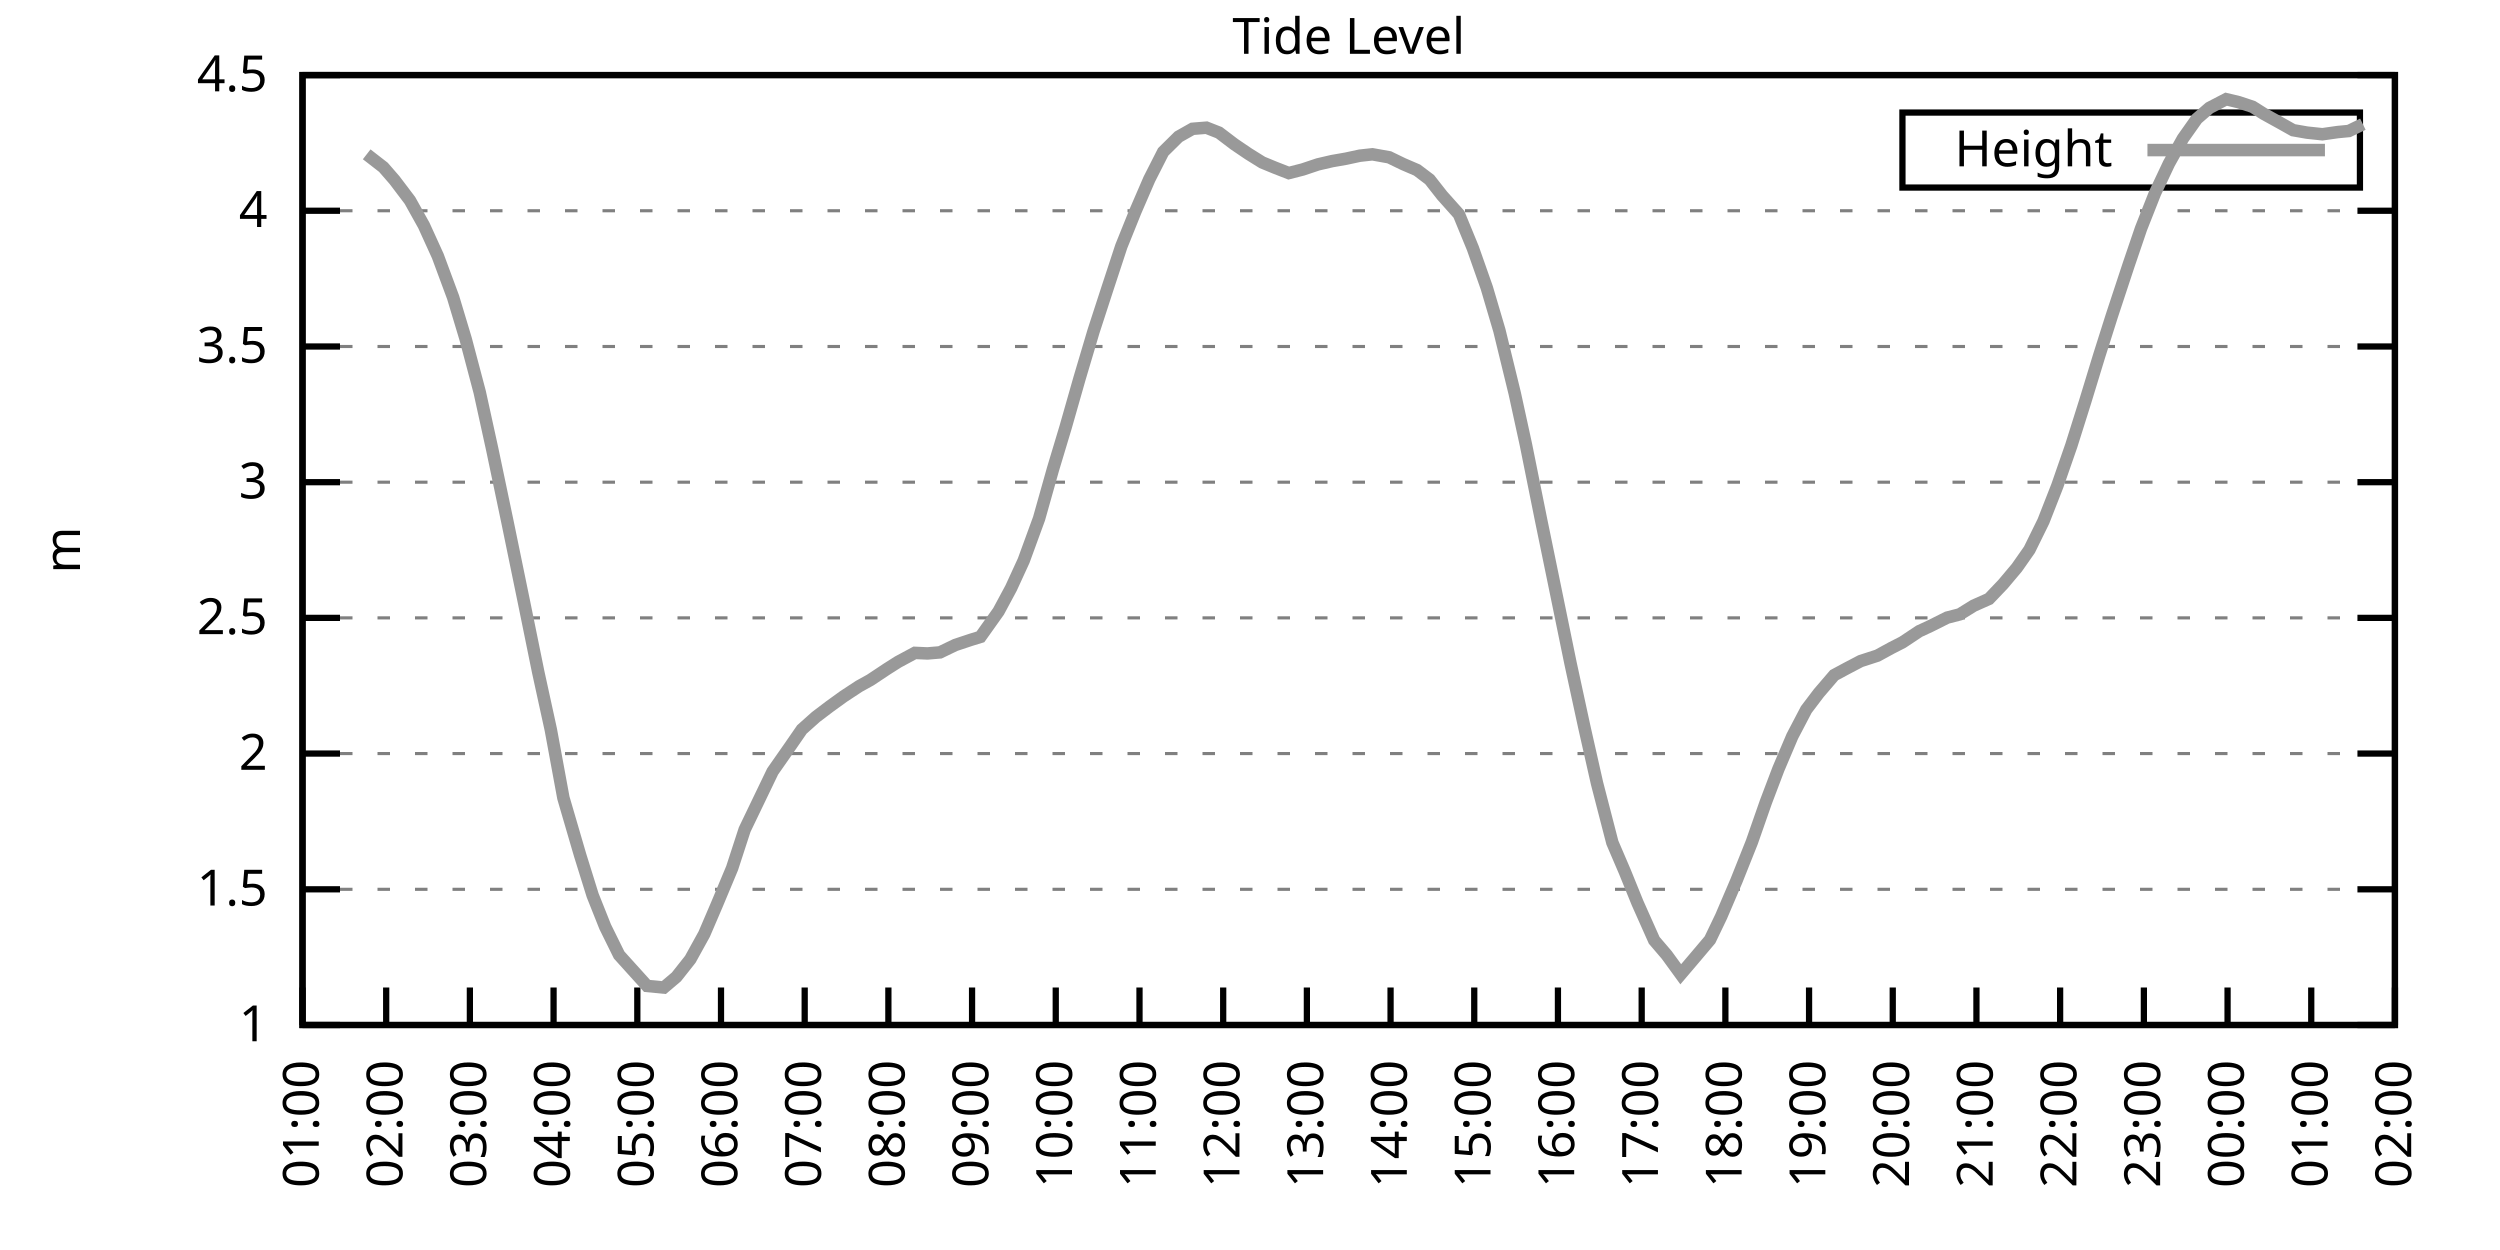
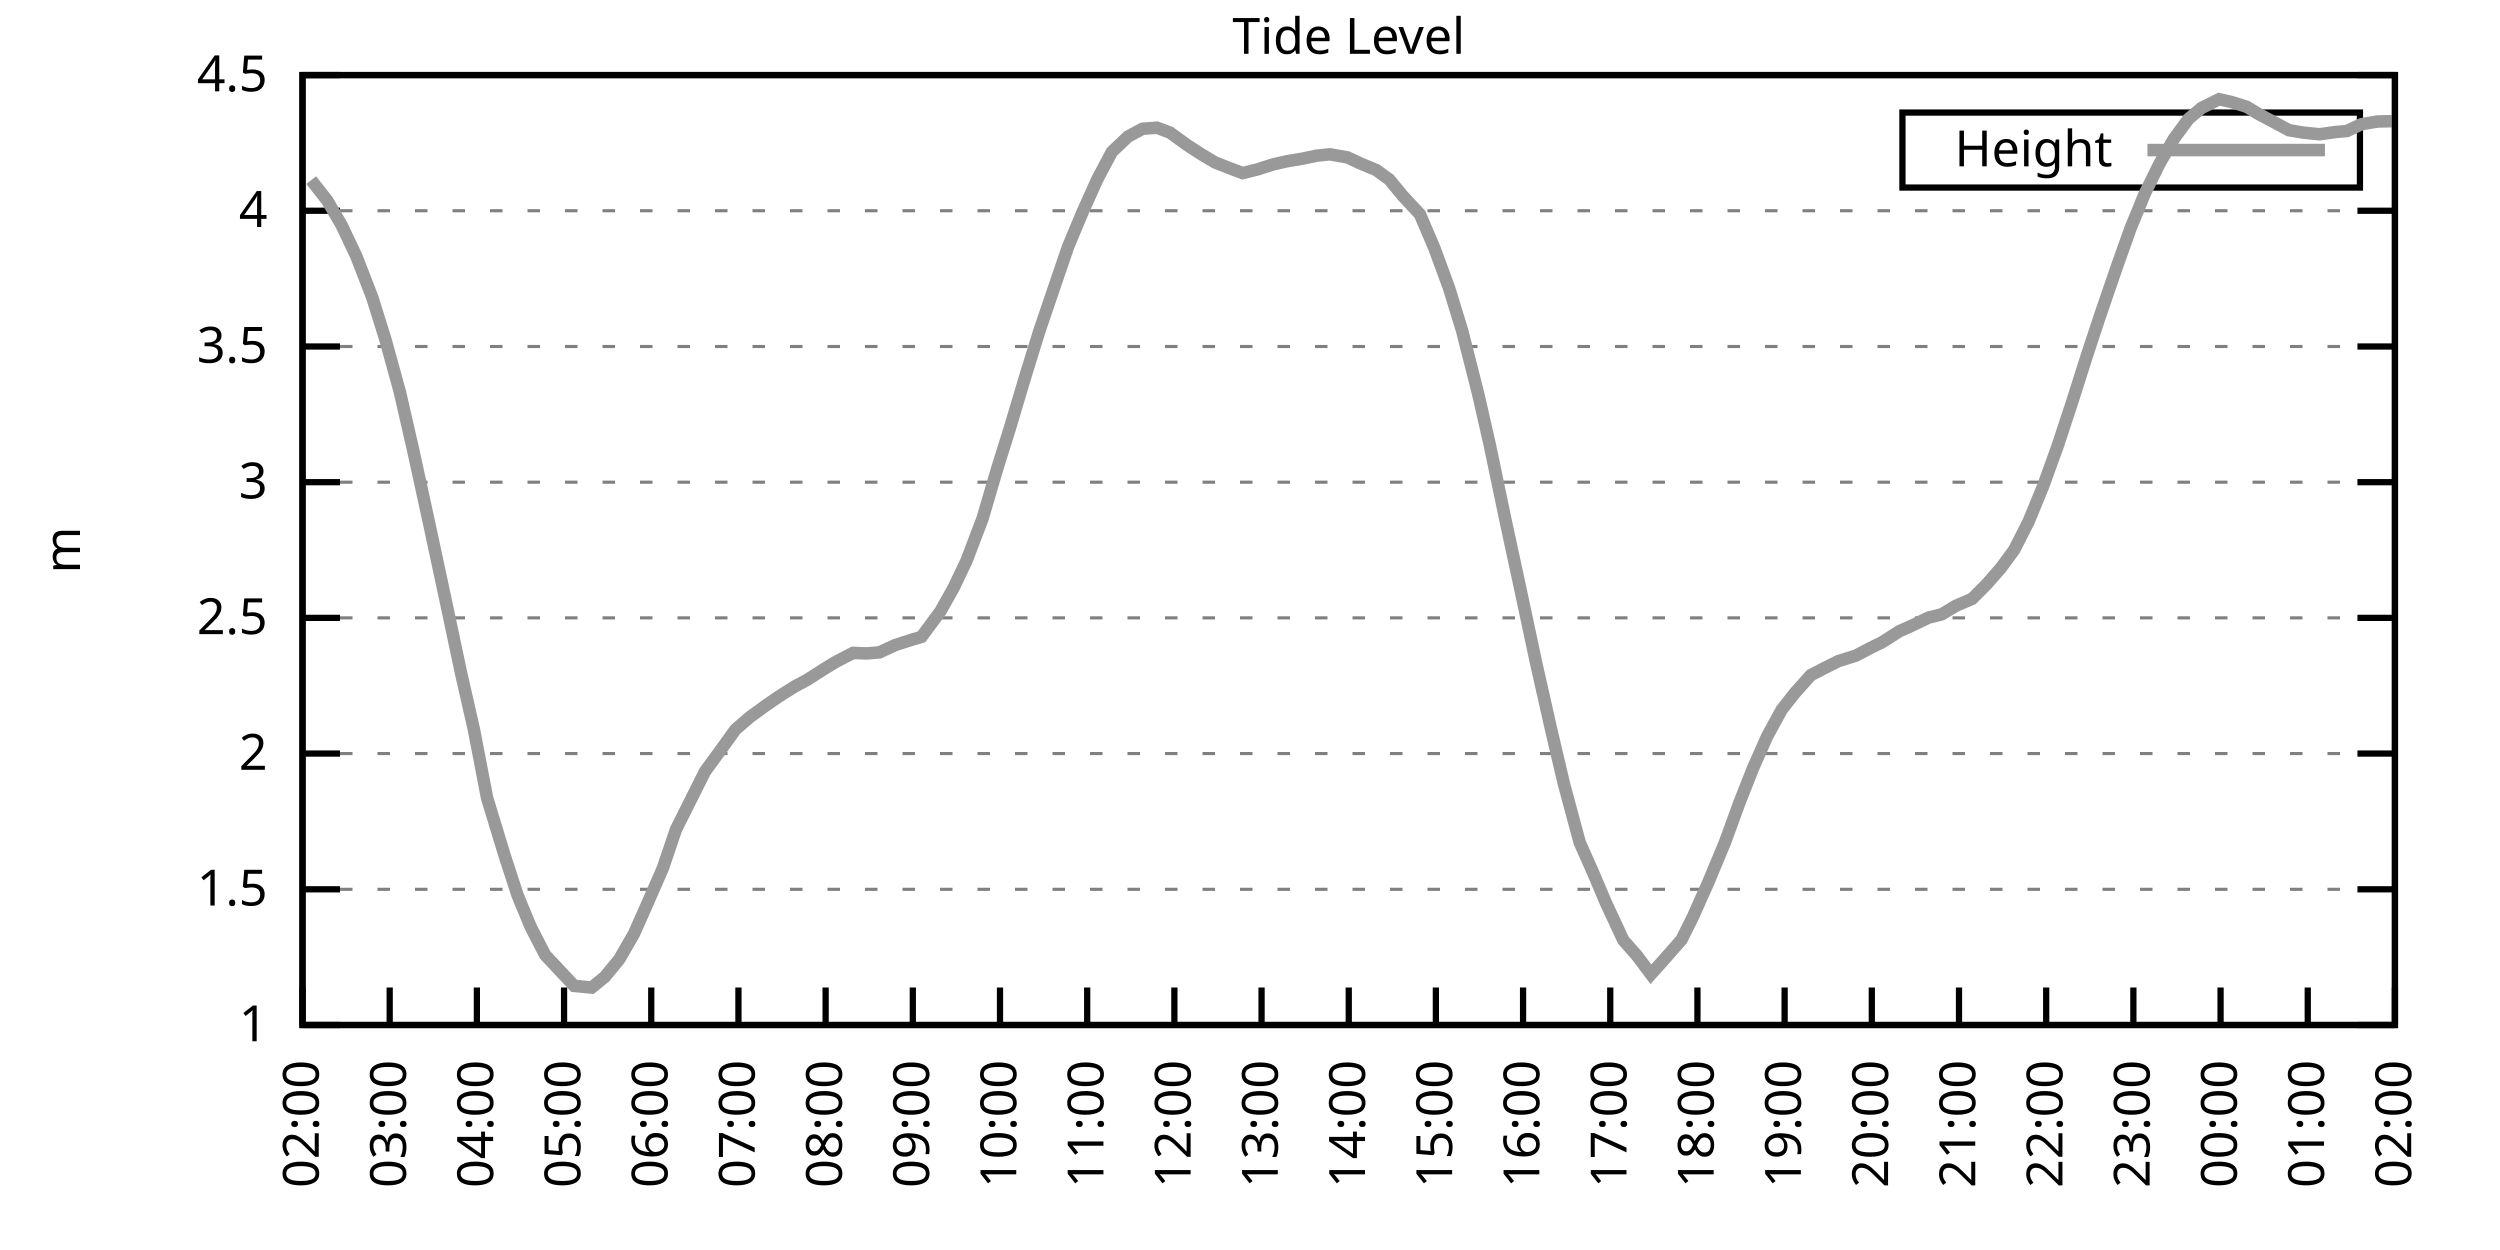
<svg xmlns="http://www.w3.org/2000/svg" xmlns:xlink="http://www.w3.org/1999/xlink" width="400" height="200" viewBox="0 0 400 200">
  <g id="gnuplot_canvas">
    <rect x="0" y="0" width="400" height="200" fill="none" />
    <defs>
      <circle id="gpDot" r="0.5" stroke-width="0.5" stroke="currentColor" />
      <path id="gpPt0" stroke-width="0.333" stroke="currentColor" d="M-1,0 h2 M0,-1 v2" />
      <path id="gpPt1" stroke-width="0.333" stroke="currentColor" d="M-1,-1 L1,1 M1,-1 L-1,1" />
      <path id="gpPt2" stroke-width="0.333" stroke="currentColor" d="M-1,0 L1,0 M0,-1 L0,1 M-1,-1 L1,1 M-1,1 L1,-1" />
      <rect id="gpPt3" stroke-width="0.333" stroke="currentColor" x="-1" y="-1" width="2" height="2" />
      <rect id="gpPt4" stroke-width="0.333" stroke="currentColor" fill="currentColor" x="-1" y="-1" width="2" height="2" />
      <circle id="gpPt5" stroke-width="0.333" stroke="currentColor" cx="0" cy="0" r="1" />
      <use xlink:href="#gpPt5" id="gpPt6" fill="currentColor" stroke="none" />
      <path id="gpPt7" stroke-width="0.333" stroke="currentColor" d="M0,-1.33 L-1.33,0.67 L1.33,0.67 z" />
      <use xlink:href="#gpPt7" id="gpPt8" fill="currentColor" stroke="none" />
      <use xlink:href="#gpPt7" id="gpPt9" stroke="currentColor" transform="rotate(180)" />
      <use xlink:href="#gpPt9" id="gpPt10" fill="currentColor" stroke="none" />
      <use xlink:href="#gpPt3" id="gpPt11" stroke="currentColor" transform="rotate(45)" />
      <use xlink:href="#gpPt11" id="gpPt12" fill="currentColor" stroke="none" />
      <path id="gpPt13" stroke-width="0.333" stroke="currentColor" d="M0,1.330 L1.265,0.411 L0.782,-1.067 L-0.782,-1.076 L-1.265,0.411 z" />
      <use xlink:href="#gpPt13" id="gpPt14" fill="currentColor" stroke="none" />
      <filter id="textbox" filterUnits="objectBoundingBox" x="0" y="0" height="1" width="1">
        <feFlood flood-color="white" flood-opacity="1" result="bgnd" />
        <feComposite in="SourceGraphic" in2="bgnd" operator="atop" />
      </filter>
      <filter id="greybox" filterUnits="objectBoundingBox" x="0" y="0" height="1" width="1">
        <feFlood flood-color="lightgrey" flood-opacity="1" result="grey" />
        <feComposite in="SourceGraphic" in2="grey" operator="atop" />
      </filter>
    </defs>
    <g fill="none" color="white" stroke="currentColor" stroke-width="1.00" stroke-linecap="butt" stroke-linejoin="miter">
</g>
    <g fill="none" color="black" stroke="currentColor" stroke-width="1.00" stroke-linecap="butt" stroke-linejoin="miter">
      <g stroke="none" shape-rendering="crispEdges">
        <polygon fill="rgb(255, 255, 255)" points="48.40,164.00 383.18,164.00 383.18,12.02 48.40,12.02 " />
      </g>
    </g>
    <g fill="none" color="black" stroke="currentColor" stroke-width="1.00" stroke-linecap="butt" stroke-linejoin="miter">
</g>
    <g fill="none" color="black" stroke="black" stroke-width="0.50" stroke-linecap="butt" stroke-linejoin="miter">
</g>
    <g fill="none" color="gray" stroke="currentColor" stroke-width="0.50" stroke-linecap="butt" stroke-linejoin="miter">
      <path stroke="gray" stroke-dasharray="2,4" class="gridline" d="M48.40,164.00 L383.19,164.00  " />
    </g>
    <g fill="none" color="gray" stroke="gray" stroke-width="1.00" stroke-linecap="butt" stroke-linejoin="miter">
</g>
    <g fill="none" color="black" stroke="currentColor" stroke-width="1.00" stroke-linecap="butt" stroke-linejoin="miter">
      <path stroke="black" d="M48.40,164.00 L54.40,164.00 M383.19,164.00 L377.19,164.00  " />
      <g transform="translate(42.80,166.60)" stroke="none" fill="black" font-family="Sans" font-size="8.00" text-anchor="end">
        <text>
          <tspan font-family="Sans"> 1</tspan>
        </text>
      </g>
    </g>
    <g fill="none" color="black" stroke="currentColor" stroke-width="1.00" stroke-linecap="butt" stroke-linejoin="miter">
</g>
    <g fill="none" color="black" stroke="black" stroke-width="0.50" stroke-linecap="butt" stroke-linejoin="miter">
</g>
    <g fill="none" color="gray" stroke="currentColor" stroke-width="0.50" stroke-linecap="butt" stroke-linejoin="miter">
      <path stroke="gray" stroke-dasharray="2,4" class="gridline" d="M48.40,142.29 L383.19,142.29  " />
    </g>
    <g fill="none" color="gray" stroke="gray" stroke-width="1.00" stroke-linecap="butt" stroke-linejoin="miter">
</g>
    <g fill="none" color="black" stroke="currentColor" stroke-width="1.00" stroke-linecap="butt" stroke-linejoin="miter">
      <path stroke="black" d="M48.40,142.29 L54.40,142.29 M383.19,142.29 L377.19,142.29  " />
      <g transform="translate(42.80,144.89)" stroke="none" fill="black" font-family="Sans" font-size="8.00" text-anchor="end">
        <text>
          <tspan font-family="Sans"> 1.5</tspan>
        </text>
      </g>
    </g>
    <g fill="none" color="black" stroke="currentColor" stroke-width="1.00" stroke-linecap="butt" stroke-linejoin="miter">
</g>
    <g fill="none" color="black" stroke="black" stroke-width="0.50" stroke-linecap="butt" stroke-linejoin="miter">
</g>
    <g fill="none" color="gray" stroke="currentColor" stroke-width="0.50" stroke-linecap="butt" stroke-linejoin="miter">
      <path stroke="gray" stroke-dasharray="2,4" class="gridline" d="M48.40,120.57 L383.19,120.57  " />
    </g>
    <g fill="none" color="gray" stroke="gray" stroke-width="1.00" stroke-linecap="butt" stroke-linejoin="miter">
</g>
    <g fill="none" color="black" stroke="currentColor" stroke-width="1.00" stroke-linecap="butt" stroke-linejoin="miter">
      <path stroke="black" d="M48.40,120.57 L54.40,120.57 M383.19,120.57 L377.19,120.57  " />
      <g transform="translate(42.80,123.17)" stroke="none" fill="black" font-family="Sans" font-size="8.00" text-anchor="end">
        <text>
          <tspan font-family="Sans"> 2</tspan>
        </text>
      </g>
    </g>
    <g fill="none" color="black" stroke="currentColor" stroke-width="1.00" stroke-linecap="butt" stroke-linejoin="miter">
</g>
    <g fill="none" color="black" stroke="black" stroke-width="0.50" stroke-linecap="butt" stroke-linejoin="miter">
</g>
    <g fill="none" color="gray" stroke="currentColor" stroke-width="0.50" stroke-linecap="butt" stroke-linejoin="miter">
      <path stroke="gray" stroke-dasharray="2,4" class="gridline" d="M48.40,98.86 L383.19,98.86  " />
    </g>
    <g fill="none" color="gray" stroke="gray" stroke-width="1.00" stroke-linecap="butt" stroke-linejoin="miter">
</g>
    <g fill="none" color="black" stroke="currentColor" stroke-width="1.00" stroke-linecap="butt" stroke-linejoin="miter">
      <path stroke="black" d="M48.40,98.86 L54.40,98.86 M383.19,98.86 L377.19,98.86  " />
      <g transform="translate(42.80,101.46)" stroke="none" fill="black" font-family="Sans" font-size="8.00" text-anchor="end">
        <text>
          <tspan font-family="Sans"> 2.5</tspan>
        </text>
      </g>
    </g>
    <g fill="none" color="black" stroke="currentColor" stroke-width="1.00" stroke-linecap="butt" stroke-linejoin="miter">
</g>
    <g fill="none" color="black" stroke="black" stroke-width="0.50" stroke-linecap="butt" stroke-linejoin="miter">
</g>
    <g fill="none" color="gray" stroke="currentColor" stroke-width="0.50" stroke-linecap="butt" stroke-linejoin="miter">
      <path stroke="gray" stroke-dasharray="2,4" class="gridline" d="M48.40,77.15 L383.19,77.15  " />
    </g>
    <g fill="none" color="gray" stroke="gray" stroke-width="1.00" stroke-linecap="butt" stroke-linejoin="miter">
</g>
    <g fill="none" color="black" stroke="currentColor" stroke-width="1.00" stroke-linecap="butt" stroke-linejoin="miter">
      <path stroke="black" d="M48.40,77.15 L54.40,77.15 M383.19,77.15 L377.19,77.15  " />
      <g transform="translate(42.80,79.75)" stroke="none" fill="black" font-family="Sans" font-size="8.00" text-anchor="end">
        <text>
          <tspan font-family="Sans"> 3</tspan>
        </text>
      </g>
    </g>
    <g fill="none" color="black" stroke="currentColor" stroke-width="1.00" stroke-linecap="butt" stroke-linejoin="miter">
</g>
    <g fill="none" color="black" stroke="black" stroke-width="0.50" stroke-linecap="butt" stroke-linejoin="miter">
</g>
    <g fill="none" color="gray" stroke="currentColor" stroke-width="0.50" stroke-linecap="butt" stroke-linejoin="miter">
      <path stroke="gray" stroke-dasharray="2,4" class="gridline" d="M48.40,55.44 L383.19,55.44  " />
    </g>
    <g fill="none" color="gray" stroke="gray" stroke-width="1.00" stroke-linecap="butt" stroke-linejoin="miter">
</g>
    <g fill="none" color="black" stroke="currentColor" stroke-width="1.00" stroke-linecap="butt" stroke-linejoin="miter">
      <path stroke="black" d="M48.40,55.44 L54.40,55.44 M383.19,55.44 L377.19,55.44  " />
      <g transform="translate(42.80,58.04)" stroke="none" fill="black" font-family="Sans" font-size="8.00" text-anchor="end">
        <text>
          <tspan font-family="Sans"> 3.5</tspan>
        </text>
      </g>
    </g>
    <g fill="none" color="black" stroke="currentColor" stroke-width="1.00" stroke-linecap="butt" stroke-linejoin="miter">
</g>
    <g fill="none" color="black" stroke="black" stroke-width="0.50" stroke-linecap="butt" stroke-linejoin="miter">
</g>
    <g fill="none" color="gray" stroke="currentColor" stroke-width="0.50" stroke-linecap="butt" stroke-linejoin="miter">
      <path stroke="gray" stroke-dasharray="2,4" class="gridline" d="M48.40,33.72 L383.19,33.72  " />
    </g>
    <g fill="none" color="gray" stroke="gray" stroke-width="1.00" stroke-linecap="butt" stroke-linejoin="miter">
</g>
    <g fill="none" color="black" stroke="currentColor" stroke-width="1.00" stroke-linecap="butt" stroke-linejoin="miter">
      <path stroke="black" d="M48.40,33.72 L54.40,33.72 M383.19,33.72 L377.19,33.72  " />
      <g transform="translate(42.80,36.32)" stroke="none" fill="black" font-family="Sans" font-size="8.00" text-anchor="end">
        <text>
          <tspan font-family="Sans"> 4</tspan>
        </text>
      </g>
    </g>
    <g fill="none" color="black" stroke="currentColor" stroke-width="1.00" stroke-linecap="butt" stroke-linejoin="miter">
</g>
    <g fill="none" color="black" stroke="black" stroke-width="0.50" stroke-linecap="butt" stroke-linejoin="miter">
</g>
    <g fill="none" color="gray" stroke="currentColor" stroke-width="0.50" stroke-linecap="butt" stroke-linejoin="miter">
      <path stroke="gray" stroke-dasharray="2,4" class="gridline" d="M48.40,12.01 L383.19,12.01  " />
    </g>
    <g fill="none" color="gray" stroke="gray" stroke-width="1.00" stroke-linecap="butt" stroke-linejoin="miter">
</g>
    <g fill="none" color="black" stroke="currentColor" stroke-width="1.00" stroke-linecap="butt" stroke-linejoin="miter">
      <path stroke="black" d="M48.40,12.01 L54.40,12.01 M383.19,12.01 L377.19,12.01  " />
      <g transform="translate(42.80,14.61)" stroke="none" fill="black" font-family="Sans" font-size="8.00" text-anchor="end">
        <text>
          <tspan font-family="Sans"> 4.5</tspan>
        </text>
      </g>
    </g>
    <g fill="none" color="black" stroke="currentColor" stroke-width="1.00" stroke-linecap="butt" stroke-linejoin="miter">
      <path stroke="black" d="M48.40,164.00 L48.40,158.00  " />
      <g transform="translate(51.00,169.60) rotate(270.00)" stroke="none" fill="black" font-family="Sans" font-size="8.00" text-anchor="end">
        <text>
-           <tspan font-family="Sans">01:00</tspan>
-         </text>
-       </g>
-     </g>
-     <g fill="none" color="black" stroke="currentColor" stroke-width="1.00" stroke-linecap="butt" stroke-linejoin="miter">
-       <path stroke="black" d="M61.79,164.00 L61.79,158.00  " />
-       <g transform="translate(64.39,169.60) rotate(270.00)" stroke="none" fill="black" font-family="Sans" font-size="8.00" text-anchor="end">
-         <text>
          <tspan font-family="Sans">02:00</tspan>
        </text>
      </g>
    </g>
    <g fill="none" color="black" stroke="currentColor" stroke-width="1.00" stroke-linecap="butt" stroke-linejoin="miter">
-       <path stroke="black" d="M75.18,164.00 L75.18,158.00  " />
-       <g transform="translate(77.78,169.60) rotate(270.00)" stroke="none" fill="black" font-family="Sans" font-size="8.00" text-anchor="end">
+       <path stroke="black" d="M62.35,164.00 L62.35,158.00  " />
+       <g transform="translate(64.95,169.60) rotate(270.00)" stroke="none" fill="black" font-family="Sans" font-size="8.00" text-anchor="end">
        <text>
          <tspan font-family="Sans">03:00</tspan>
        </text>
      </g>
    </g>
    <g fill="none" color="black" stroke="currentColor" stroke-width="1.00" stroke-linecap="butt" stroke-linejoin="miter">
-       <path stroke="black" d="M88.57,164.00 L88.57,158.00  " />
-       <g transform="translate(91.17,169.60) rotate(270.00)" stroke="none" fill="black" font-family="Sans" font-size="8.00" text-anchor="end">
+       <path stroke="black" d="M76.30,164.00 L76.30,158.00  " />
+       <g transform="translate(78.90,169.60) rotate(270.00)" stroke="none" fill="black" font-family="Sans" font-size="8.00" text-anchor="end">
        <text>
          <tspan font-family="Sans">04:00</tspan>
        </text>
      </g>
    </g>
    <g fill="none" color="black" stroke="currentColor" stroke-width="1.00" stroke-linecap="butt" stroke-linejoin="miter">
-       <path stroke="black" d="M101.97,164.00 L101.97,158.00  " />
-       <g transform="translate(104.57,169.60) rotate(270.00)" stroke="none" fill="black" font-family="Sans" font-size="8.00" text-anchor="end">
+       <path stroke="black" d="M90.25,164.00 L90.25,158.00  " />
+       <g transform="translate(92.85,169.60) rotate(270.00)" stroke="none" fill="black" font-family="Sans" font-size="8.00" text-anchor="end">
        <text>
          <tspan font-family="Sans">05:00</tspan>
        </text>
      </g>
    </g>
    <g fill="none" color="black" stroke="currentColor" stroke-width="1.00" stroke-linecap="butt" stroke-linejoin="miter">
-       <path stroke="black" d="M115.36,164.00 L115.36,158.00  " />
-       <g transform="translate(117.96,169.60) rotate(270.00)" stroke="none" fill="black" font-family="Sans" font-size="8.00" text-anchor="end">
+       <path stroke="black" d="M104.20,164.00 L104.20,158.00  " />
+       <g transform="translate(106.80,169.60) rotate(270.00)" stroke="none" fill="black" font-family="Sans" font-size="8.00" text-anchor="end">
        <text>
          <tspan font-family="Sans">06:00</tspan>
        </text>
      </g>
    </g>
    <g fill="none" color="black" stroke="currentColor" stroke-width="1.00" stroke-linecap="butt" stroke-linejoin="miter">
-       <path stroke="black" d="M128.75,164.00 L128.75,158.00  " />
-       <g transform="translate(131.35,169.60) rotate(270.00)" stroke="none" fill="black" font-family="Sans" font-size="8.00" text-anchor="end">
+       <path stroke="black" d="M118.15,164.00 L118.15,158.00  " />
+       <g transform="translate(120.75,169.60) rotate(270.00)" stroke="none" fill="black" font-family="Sans" font-size="8.00" text-anchor="end">
        <text>
          <tspan font-family="Sans">07:00</tspan>
        </text>
      </g>
    </g>
    <g fill="none" color="black" stroke="currentColor" stroke-width="1.00" stroke-linecap="butt" stroke-linejoin="miter">
-       <path stroke="black" d="M142.14,164.00 L142.14,158.00  " />
-       <g transform="translate(144.74,169.60) rotate(270.00)" stroke="none" fill="black" font-family="Sans" font-size="8.00" text-anchor="end">
+       <path stroke="black" d="M132.10,164.00 L132.10,158.00  " />
+       <g transform="translate(134.70,169.60) rotate(270.00)" stroke="none" fill="black" font-family="Sans" font-size="8.00" text-anchor="end">
        <text>
          <tspan font-family="Sans">08:00</tspan>
        </text>
      </g>
    </g>
    <g fill="none" color="black" stroke="currentColor" stroke-width="1.00" stroke-linecap="butt" stroke-linejoin="miter">
-       <path stroke="black" d="M155.53,164.00 L155.53,158.00  " />
-       <g transform="translate(158.13,169.60) rotate(270.00)" stroke="none" fill="black" font-family="Sans" font-size="8.00" text-anchor="end">
+       <path stroke="black" d="M146.05,164.00 L146.05,158.00  " />
+       <g transform="translate(148.65,169.60) rotate(270.00)" stroke="none" fill="black" font-family="Sans" font-size="8.00" text-anchor="end">
        <text>
          <tspan font-family="Sans">09:00</tspan>
        </text>
      </g>
    </g>
    <g fill="none" color="black" stroke="currentColor" stroke-width="1.00" stroke-linecap="butt" stroke-linejoin="miter">
-       <path stroke="black" d="M168.92,164.00 L168.92,158.00  " />
-       <g transform="translate(171.52,169.60) rotate(270.00)" stroke="none" fill="black" font-family="Sans" font-size="8.00" text-anchor="end">
+       <path stroke="black" d="M160.00,164.00 L160.00,158.00  " />
+       <g transform="translate(162.60,169.60) rotate(270.00)" stroke="none" fill="black" font-family="Sans" font-size="8.00" text-anchor="end">
        <text>
          <tspan font-family="Sans">10:00</tspan>
        </text>
      </g>
    </g>
    <g fill="none" color="black" stroke="currentColor" stroke-width="1.00" stroke-linecap="butt" stroke-linejoin="miter">
-       <path stroke="black" d="M182.32,164.00 L182.32,158.00  " />
-       <g transform="translate(184.92,169.60) rotate(270.00)" stroke="none" fill="black" font-family="Sans" font-size="8.00" text-anchor="end">
+       <path stroke="black" d="M173.95,164.00 L173.95,158.00  " />
+       <g transform="translate(176.55,169.60) rotate(270.00)" stroke="none" fill="black" font-family="Sans" font-size="8.00" text-anchor="end">
        <text>
          <tspan font-family="Sans">11:00</tspan>
        </text>
      </g>
    </g>
    <g fill="none" color="black" stroke="currentColor" stroke-width="1.00" stroke-linecap="butt" stroke-linejoin="miter">
-       <path stroke="black" d="M195.71,164.00 L195.71,158.00  " />
-       <g transform="translate(198.31,169.60) rotate(270.00)" stroke="none" fill="black" font-family="Sans" font-size="8.00" text-anchor="end">
+       <path stroke="black" d="M187.90,164.00 L187.90,158.00  " />
+       <g transform="translate(190.50,169.60) rotate(270.00)" stroke="none" fill="black" font-family="Sans" font-size="8.00" text-anchor="end">
        <text>
          <tspan font-family="Sans">12:00</tspan>
        </text>
      </g>
    </g>
    <g fill="none" color="black" stroke="currentColor" stroke-width="1.00" stroke-linecap="butt" stroke-linejoin="miter">
-       <path stroke="black" d="M209.10,164.00 L209.10,158.00  " />
-       <g transform="translate(211.70,169.60) rotate(270.00)" stroke="none" fill="black" font-family="Sans" font-size="8.00" text-anchor="end">
+       <path stroke="black" d="M201.85,164.00 L201.85,158.00  " />
+       <g transform="translate(204.45,169.60) rotate(270.00)" stroke="none" fill="black" font-family="Sans" font-size="8.00" text-anchor="end">
        <text>
          <tspan font-family="Sans">13:00</tspan>
        </text>
      </g>
    </g>
    <g fill="none" color="black" stroke="currentColor" stroke-width="1.00" stroke-linecap="butt" stroke-linejoin="miter">
-       <path stroke="black" d="M222.49,164.00 L222.49,158.00  " />
-       <g transform="translate(225.09,169.60) rotate(270.00)" stroke="none" fill="black" font-family="Sans" font-size="8.00" text-anchor="end">
+       <path stroke="black" d="M215.80,164.00 L215.80,158.00  " />
+       <g transform="translate(218.40,169.60) rotate(270.00)" stroke="none" fill="black" font-family="Sans" font-size="8.00" text-anchor="end">
        <text>
          <tspan font-family="Sans">14:00</tspan>
        </text>
      </g>
    </g>
    <g fill="none" color="black" stroke="currentColor" stroke-width="1.00" stroke-linecap="butt" stroke-linejoin="miter">
-       <path stroke="black" d="M235.88,164.00 L235.88,158.00  " />
-       <g transform="translate(238.48,169.60) rotate(270.00)" stroke="none" fill="black" font-family="Sans" font-size="8.00" text-anchor="end">
+       <path stroke="black" d="M229.74,164.00 L229.74,158.00  " />
+       <g transform="translate(232.34,169.60) rotate(270.00)" stroke="none" fill="black" font-family="Sans" font-size="8.00" text-anchor="end">
        <text>
          <tspan font-family="Sans">15:00</tspan>
        </text>
      </g>
    </g>
    <g fill="none" color="black" stroke="currentColor" stroke-width="1.00" stroke-linecap="butt" stroke-linejoin="miter">
-       <path stroke="black" d="M249.27,164.00 L249.27,158.00  " />
-       <g transform="translate(251.87,169.60) rotate(270.00)" stroke="none" fill="black" font-family="Sans" font-size="8.00" text-anchor="end">
+       <path stroke="black" d="M243.69,164.00 L243.69,158.00  " />
+       <g transform="translate(246.29,169.60) rotate(270.00)" stroke="none" fill="black" font-family="Sans" font-size="8.00" text-anchor="end">
        <text>
          <tspan font-family="Sans">16:00</tspan>
        </text>
      </g>
    </g>
    <g fill="none" color="black" stroke="currentColor" stroke-width="1.00" stroke-linecap="butt" stroke-linejoin="miter">
-       <path stroke="black" d="M262.67,164.00 L262.67,158.00  " />
-       <g transform="translate(265.27,169.60) rotate(270.00)" stroke="none" fill="black" font-family="Sans" font-size="8.00" text-anchor="end">
+       <path stroke="black" d="M257.64,164.00 L257.64,158.00  " />
+       <g transform="translate(260.24,169.60) rotate(270.00)" stroke="none" fill="black" font-family="Sans" font-size="8.00" text-anchor="end">
        <text>
          <tspan font-family="Sans">17:00</tspan>
        </text>
      </g>
    </g>
    <g fill="none" color="black" stroke="currentColor" stroke-width="1.00" stroke-linecap="butt" stroke-linejoin="miter">
-       <path stroke="black" d="M276.06,164.00 L276.06,158.00  " />
-       <g transform="translate(278.66,169.60) rotate(270.00)" stroke="none" fill="black" font-family="Sans" font-size="8.00" text-anchor="end">
+       <path stroke="black" d="M271.59,164.00 L271.59,158.00  " />
+       <g transform="translate(274.19,169.60) rotate(270.00)" stroke="none" fill="black" font-family="Sans" font-size="8.00" text-anchor="end">
        <text>
          <tspan font-family="Sans">18:00</tspan>
        </text>
      </g>
    </g>
    <g fill="none" color="black" stroke="currentColor" stroke-width="1.00" stroke-linecap="butt" stroke-linejoin="miter">
-       <path stroke="black" d="M289.45,164.00 L289.45,158.00  " />
-       <g transform="translate(292.05,169.60) rotate(270.00)" stroke="none" fill="black" font-family="Sans" font-size="8.00" text-anchor="end">
+       <path stroke="black" d="M285.54,164.00 L285.54,158.00  " />
+       <g transform="translate(288.14,169.60) rotate(270.00)" stroke="none" fill="black" font-family="Sans" font-size="8.00" text-anchor="end">
        <text>
          <tspan font-family="Sans">19:00</tspan>
        </text>
      </g>
    </g>
    <g fill="none" color="black" stroke="currentColor" stroke-width="1.00" stroke-linecap="butt" stroke-linejoin="miter">
-       <path stroke="black" d="M302.84,164.00 L302.84,158.00  " />
-       <g transform="translate(305.44,169.60) rotate(270.00)" stroke="none" fill="black" font-family="Sans" font-size="8.00" text-anchor="end">
+       <path stroke="black" d="M299.49,164.00 L299.49,158.00  " />
+       <g transform="translate(302.09,169.60) rotate(270.00)" stroke="none" fill="black" font-family="Sans" font-size="8.00" text-anchor="end">
        <text>
          <tspan font-family="Sans">20:00</tspan>
        </text>
      </g>
    </g>
    <g fill="none" color="black" stroke="currentColor" stroke-width="1.00" stroke-linecap="butt" stroke-linejoin="miter">
-       <path stroke="black" d="M316.23,164.00 L316.23,158.00  " />
-       <g transform="translate(318.83,169.60) rotate(270.00)" stroke="none" fill="black" font-family="Sans" font-size="8.00" text-anchor="end">
+       <path stroke="black" d="M313.44,164.00 L313.44,158.00  " />
+       <g transform="translate(316.04,169.60) rotate(270.00)" stroke="none" fill="black" font-family="Sans" font-size="8.00" text-anchor="end">
        <text>
          <tspan font-family="Sans">21:00</tspan>
        </text>
      </g>
    </g>
    <g fill="none" color="black" stroke="currentColor" stroke-width="1.00" stroke-linecap="butt" stroke-linejoin="miter">
-       <path stroke="black" d="M329.62,164.00 L329.62,158.00  " />
-       <g transform="translate(332.22,169.60) rotate(270.00)" stroke="none" fill="black" font-family="Sans" font-size="8.00" text-anchor="end">
+       <path stroke="black" d="M327.39,164.00 L327.39,158.00  " />
+       <g transform="translate(329.99,169.60) rotate(270.00)" stroke="none" fill="black" font-family="Sans" font-size="8.00" text-anchor="end">
        <text>
          <tspan font-family="Sans">22:00</tspan>
        </text>
      </g>
    </g>
    <g fill="none" color="black" stroke="currentColor" stroke-width="1.00" stroke-linecap="butt" stroke-linejoin="miter">
-       <path stroke="black" d="M343.02,164.00 L343.02,158.00  " />
-       <g transform="translate(345.62,169.60) rotate(270.00)" stroke="none" fill="black" font-family="Sans" font-size="8.00" text-anchor="end">
+       <path stroke="black" d="M341.34,164.00 L341.34,158.00  " />
+       <g transform="translate(343.94,169.60) rotate(270.00)" stroke="none" fill="black" font-family="Sans" font-size="8.00" text-anchor="end">
        <text>
          <tspan font-family="Sans">23:00</tspan>
        </text>
      </g>
    </g>
    <g fill="none" color="black" stroke="currentColor" stroke-width="1.00" stroke-linecap="butt" stroke-linejoin="miter">
-       <path stroke="black" d="M356.41,164.00 L356.41,158.00  " />
-       <g transform="translate(359.01,169.60) rotate(270.00)" stroke="none" fill="black" font-family="Sans" font-size="8.00" text-anchor="end">
+       <path stroke="black" d="M355.29,164.00 L355.29,158.00  " />
+       <g transform="translate(357.89,169.60) rotate(270.00)" stroke="none" fill="black" font-family="Sans" font-size="8.00" text-anchor="end">
        <text>
          <tspan font-family="Sans">00:00</tspan>
        </text>
      </g>
    </g>
    <g fill="none" color="black" stroke="currentColor" stroke-width="1.00" stroke-linecap="butt" stroke-linejoin="miter">
-       <path stroke="black" d="M369.80,164.00 L369.80,158.00  " />
-       <g transform="translate(372.40,169.60) rotate(270.00)" stroke="none" fill="black" font-family="Sans" font-size="8.00" text-anchor="end">
+       <path stroke="black" d="M369.24,164.00 L369.24,158.00  " />
+       <g transform="translate(371.84,169.60) rotate(270.00)" stroke="none" fill="black" font-family="Sans" font-size="8.00" text-anchor="end">
        <text>
          <tspan font-family="Sans">01:00</tspan>
        </text>
      </g>
    </g>
    <g fill="none" color="black" stroke="currentColor" stroke-width="1.00" stroke-linecap="butt" stroke-linejoin="miter">
      <path stroke="black" d="M383.19,164.00 L383.19,158.00  " />
      <g transform="translate(385.79,169.60) rotate(270.00)" stroke="none" fill="black" font-family="Sans" font-size="8.00" text-anchor="end">
        <text>
          <tspan font-family="Sans">02:00</tspan>
        </text>
      </g>
    </g>
    <g fill="none" color="black" stroke="currentColor" stroke-width="1.00" stroke-linecap="butt" stroke-linejoin="miter">
</g>
    <g fill="none" color="black" stroke="currentColor" stroke-width="1.00" stroke-linecap="butt" stroke-linejoin="miter">
      <path stroke="black" d="M48.40,12.01 L48.40,164.00 L383.19,164.00 L383.19,12.01 L48.40,12.01 Z  " />
    </g>
    <g fill="none" color="black" stroke="currentColor" stroke-width="1.00" stroke-linecap="butt" stroke-linejoin="miter">
</g>
    <g fill="none" color="black" stroke="currentColor" stroke-width="1.00" stroke-linecap="butt" stroke-linejoin="miter">
      <path stroke="black" d="M304.39,30.01 L304.39,18.01 L377.59,18.01 L377.59,30.01 L304.39,30.01 Z  " />
    </g>
    <g id="Tide_level_plot_1">
      <g fill="none" color="white" stroke="black" stroke-width="2.00" stroke-linecap="butt" stroke-linejoin="miter">
</g>
      <g fill="none" color="black" stroke="currentColor" stroke-width="2.00" stroke-linecap="butt" stroke-linejoin="miter">
        <g transform="translate(337.99,26.61)" stroke="none" fill="black" font-family="Sans" font-size="8.00" text-anchor="end">
          <text>
            <tspan font-family="Sans">Height</tspan>
          </text>
        </g>
      </g>
      <g fill="none" color="black" stroke="currentColor" stroke-width="2.00" stroke-linecap="butt" stroke-linejoin="miter">
-         <path stroke="rgb(153, 153, 153)" d="M343.59,24.01 L371.99,24.01 M58.67,24.69 L61.35,26.77 L63.13,28.82 L65.59,32.07 L67.82,36.07 L70.05,40.97   L72.50,47.58 L74.51,54.26 L76.75,62.73 L78.75,71.85 L81.21,83.58 L83.89,96.60 L86.12,107.55 L88.13,116.75   L90.14,127.65 L92.82,136.82 L94.82,143.24 L96.83,148.28 L99.06,152.80 L103.53,157.75 L106.21,158.01 L108.22,156.31   L110.45,153.49 L112.68,149.45 L114.69,144.76 L117.14,138.90 L119.15,132.73 L123.62,123.44 L126.29,119.62 L128.30,116.71   L130.54,114.71 L132.77,113.02 L135.00,111.41 L137.45,109.80 L139.24,108.81 L141.92,107.03 L143.70,105.90 L146.38,104.46   L148.39,104.55 L150.40,104.38 L152.85,103.20 L155.31,102.38 L156.87,101.90 L159.77,97.82 L161.78,94.08 L163.79,89.70   L166.25,82.97 L168.48,75.06 L170.49,68.38 L172.72,60.56 L174.95,53.05 L177.18,46.19 L179.41,39.41 L181.65,33.85   L183.88,28.69 L186.11,24.30 L188.57,21.87 L190.80,20.61 L193.03,20.43 L195.04,21.22 L197.49,23.08 L199.73,24.60   L201.96,25.99 L203.97,26.82 L206.20,27.69 L208.43,27.12 L210.88,26.30 L213.12,25.78 L215.35,25.39 L217.58,24.91   L219.59,24.69 L222.27,25.17 L224.50,26.25 L226.73,27.21 L228.74,28.73 L230.75,31.29 L233.43,34.29 L235.66,39.72   L237.89,46.06 L239.90,52.87 L242.36,62.95 L244.14,71.11 L246.60,83.32 L248.60,93.04 L251.28,106.11 L253.51,116.41   L255.52,125.31 L257.98,134.82 L259.99,139.51 L262.00,144.46 L264.67,150.45 L266.68,152.80 L268.92,155.88 L270.92,153.53   L273.60,150.36 L275.39,146.63 L277.84,140.90 L280.30,134.73 L282.53,128.35 L284.54,123.05 L286.77,117.80 L289.00,113.54   L291.01,110.89 L293.47,108.02 L295.48,106.94 L297.71,105.77 L300.39,104.90 L302.62,103.68 L304.40,102.77 L307.08,100.99   L308.87,100.16 L311.54,98.82 L313.55,98.30 L315.79,96.91 L318.24,95.82 L320.47,93.48 L322.70,90.83 L324.71,87.96   L326.95,83.40 L329.18,77.71 L331.41,71.29 L333.64,64.21 L335.87,56.91 L337.88,50.57 L340.56,42.45 L342.57,36.55   L344.80,30.90 L347.03,26.17 L349.26,22.17 L351.50,19.00 L353.51,17.26 L356.18,15.87 L358.19,16.35 L360.42,17.09   L362.21,18.22 L364.89,19.70 L366.90,20.83 L369.13,21.22 L371.58,21.48 L374.04,21.13 L375.82,20.96 L378.06,19.87    " />
+         <path stroke="rgb(153, 153, 153)" d="M343.59,24.01 L371.99,24.01 M49.79,28.82 L52.35,32.07 L54.68,36.07 L57.00,40.97 L59.56,47.58 L61.65,54.26   L63.98,62.73 L66.07,71.85 L68.63,83.58 L71.42,96.60 L73.74,107.55 L75.83,116.75 L77.93,127.65 L80.72,136.82   L82.81,143.24 L84.90,148.28 L87.23,152.80 L91.88,157.75 L94.67,158.01 L96.76,156.31 L99.08,153.49 L101.41,149.45   L103.50,144.76 L106.06,138.90 L108.15,132.73 L112.80,123.44 L115.59,119.62 L117.68,116.71 L120.01,114.71 L122.33,113.02   L124.66,111.41 L127.22,109.80 L129.08,108.81 L131.87,107.03 L133.72,105.90 L136.51,104.46 L138.61,104.55 L140.70,104.38   L143.26,103.20 L145.81,102.38 L147.44,101.90 L150.46,97.82 L152.56,94.08 L154.65,89.70 L157.21,82.97 L159.53,75.06   L161.62,68.38 L163.95,60.56 L166.27,53.05 L168.60,46.19 L170.92,39.41 L173.25,33.85 L175.57,28.69 L177.90,24.30   L180.46,21.87 L182.78,20.61 L185.11,20.43 L187.20,21.22 L189.76,23.08 L192.08,24.60 L194.41,25.99 L196.50,26.82   L198.82,27.69 L201.15,27.12 L203.71,26.30 L206.03,25.78 L208.36,25.39 L210.68,24.91 L212.77,24.69 L215.56,25.17   L217.89,26.25 L220.21,27.21 L222.30,28.73 L224.40,31.29 L227.19,34.29 L229.51,39.72 L231.84,46.06 L233.93,52.87   L236.49,62.95 L238.35,71.11 L240.90,83.32 L243.00,93.04 L245.79,106.11 L248.11,116.41 L250.20,125.31 L252.76,134.82   L254.85,139.51 L256.95,144.46 L259.74,150.45 L261.83,152.80 L264.15,155.88 L266.25,153.53 L269.04,150.36 L270.90,146.63   L273.45,140.90 L276.01,134.73 L278.34,128.35 L280.43,123.05 L282.75,117.80 L285.08,113.54 L287.17,110.89 L289.73,108.02   L291.82,106.94 L294.15,105.77 L296.94,104.90 L299.26,103.68 L301.12,102.77 L303.91,100.99 L305.77,100.16 L308.56,98.82   L310.65,98.30 L312.98,96.91 L315.53,95.82 L317.86,93.48 L320.18,90.83 L322.28,87.96 L324.60,83.40 L326.93,77.71   L329.25,71.29 L331.58,64.21 L333.90,56.91 L335.99,50.57 L338.78,42.45 L340.88,36.55 L343.20,30.90 L345.53,26.17   L347.85,22.17 L350.18,19.00 L352.27,17.26 L355.06,15.87 L357.15,16.35 L359.48,17.09 L361.34,18.22 L364.13,19.70   L366.22,20.83 L368.54,21.22 L371.10,21.48 L373.66,21.13 L375.52,20.96 L377.84,19.87 L380.40,19.44 L382.73,19.39    " />
      </g>
    </g>
    <g fill="none" color="black" stroke="currentColor" stroke-width="2.00" stroke-linecap="butt" stroke-linejoin="miter">
</g>
    <g fill="none" color="black" stroke="black" stroke-width="1.00" stroke-linecap="butt" stroke-linejoin="miter">
</g>
    <g fill="none" color="black" stroke="currentColor" stroke-width="1.00" stroke-linecap="butt" stroke-linejoin="miter">
      <path stroke="black" d="M48.40,12.01 L48.40,164.00 L383.19,164.00 L383.19,12.01 L48.40,12.01 Z  " />
      <g transform="translate(12.80,88.01) rotate(270.00)" stroke="none" fill="black" font-family="Sans" font-size="8.00" text-anchor="middle">
        <text>
          <tspan font-family="Sans">m</tspan>
        </text>
      </g>
    </g>
    <g fill="none" color="black" stroke="currentColor" stroke-width="1.00" stroke-linecap="butt" stroke-linejoin="miter">
</g>
    <g fill="none" color="black" stroke="currentColor" stroke-width="1.00" stroke-linecap="butt" stroke-linejoin="miter">
      <g transform="translate(215.79,8.61)" stroke="none" fill="black" font-family="Sans" font-size="8.00" text-anchor="middle">
        <text>
          <tspan font-family="Sans">Tide Level</tspan>
        </text>
      </g>
    </g>
    <g fill="none" color="black" stroke="currentColor" stroke-width="1.00" stroke-linecap="butt" stroke-linejoin="miter">
</g>
  </g>
</svg>
